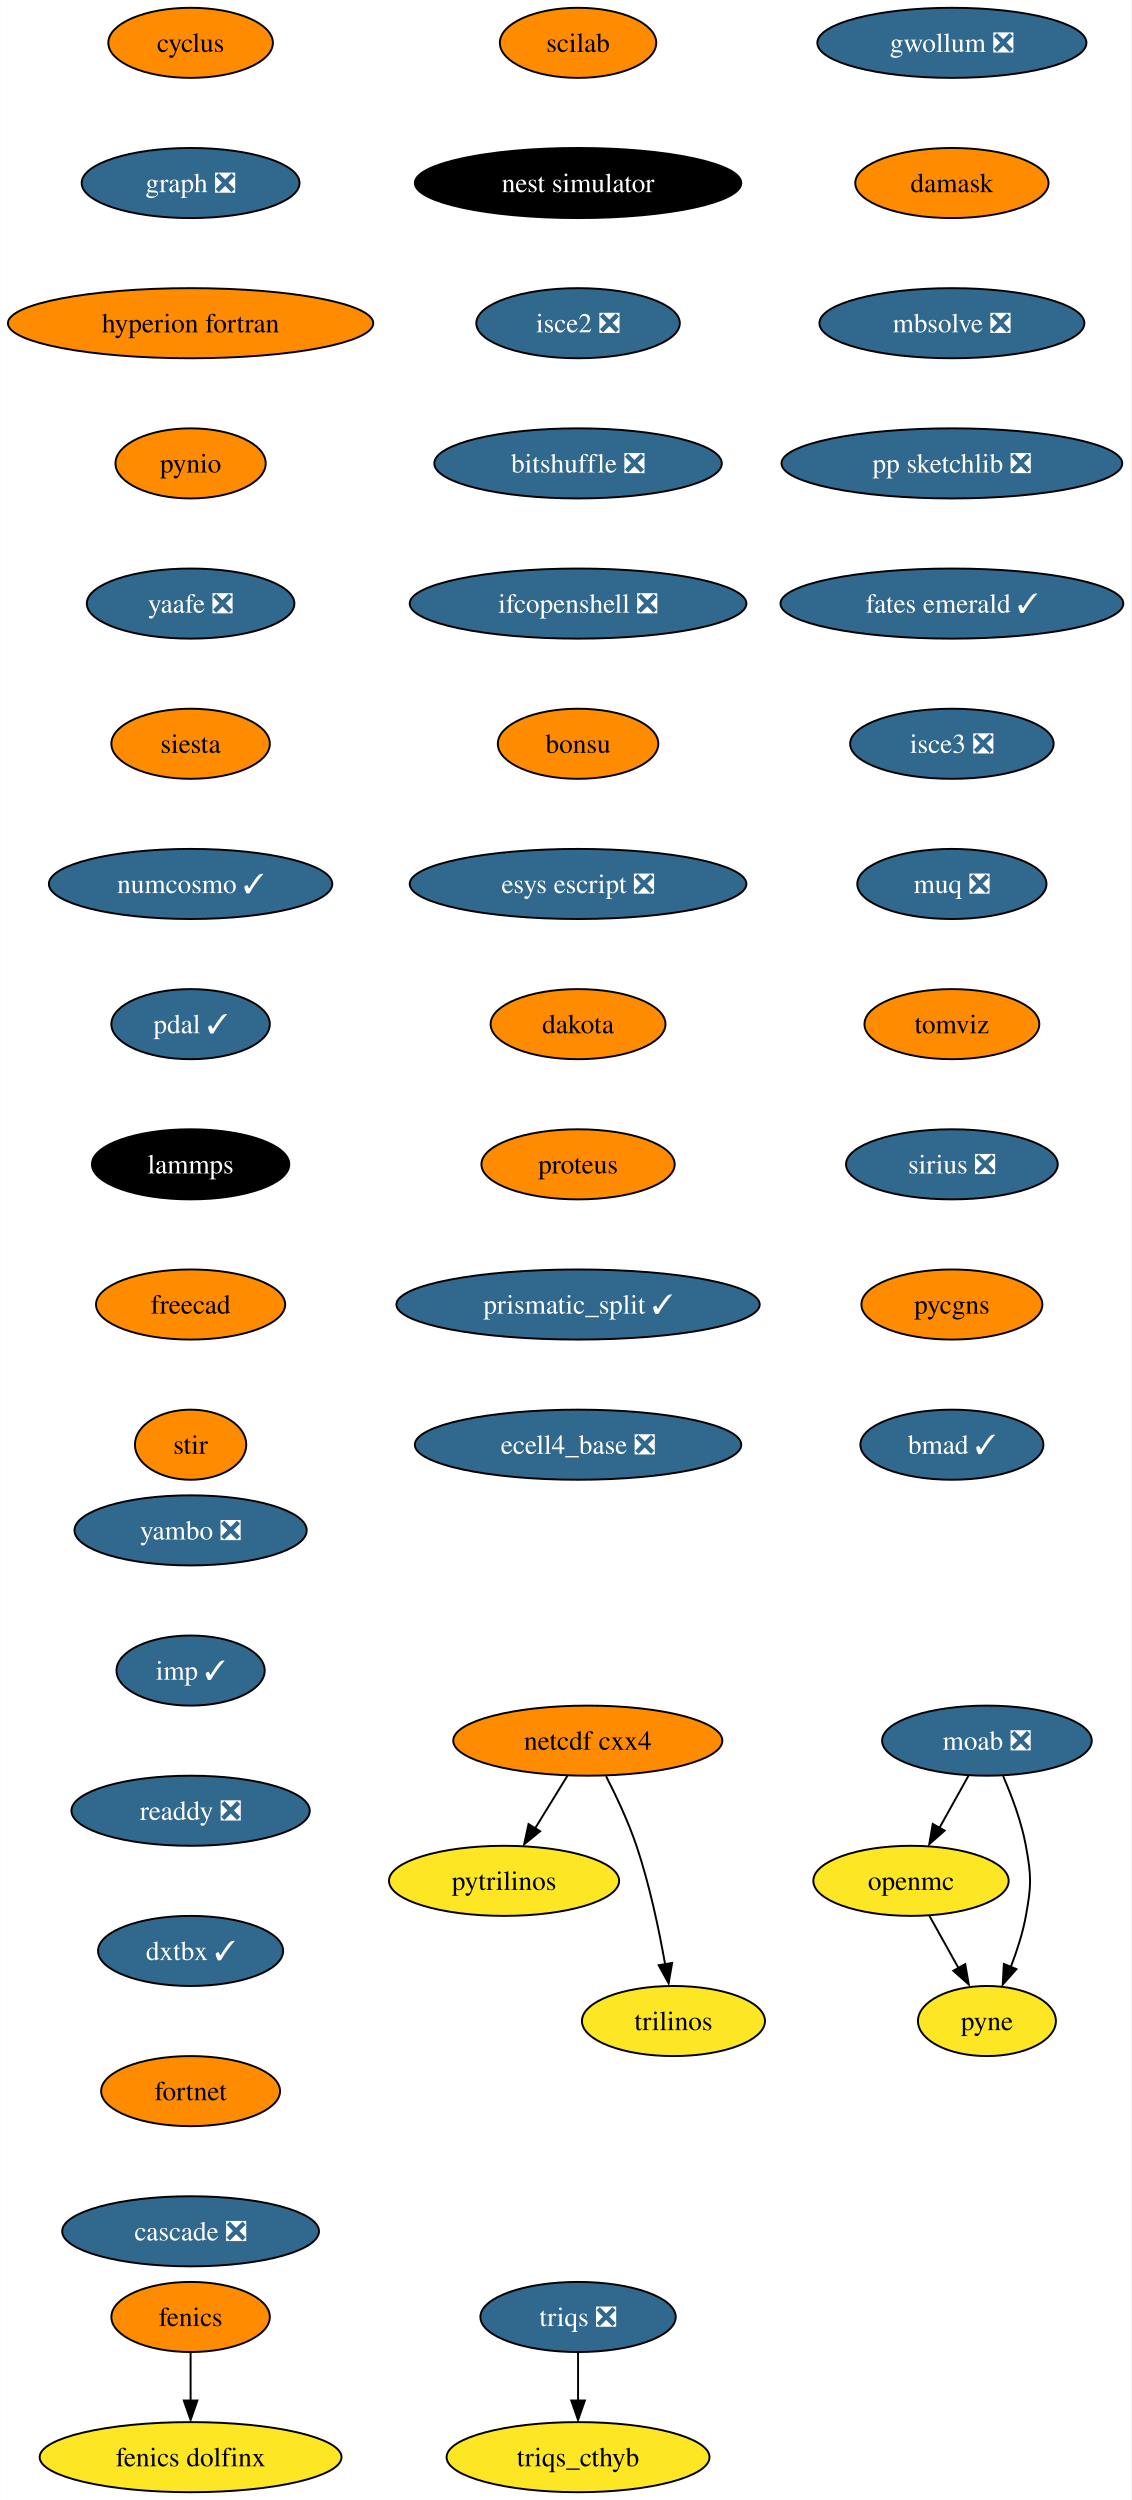
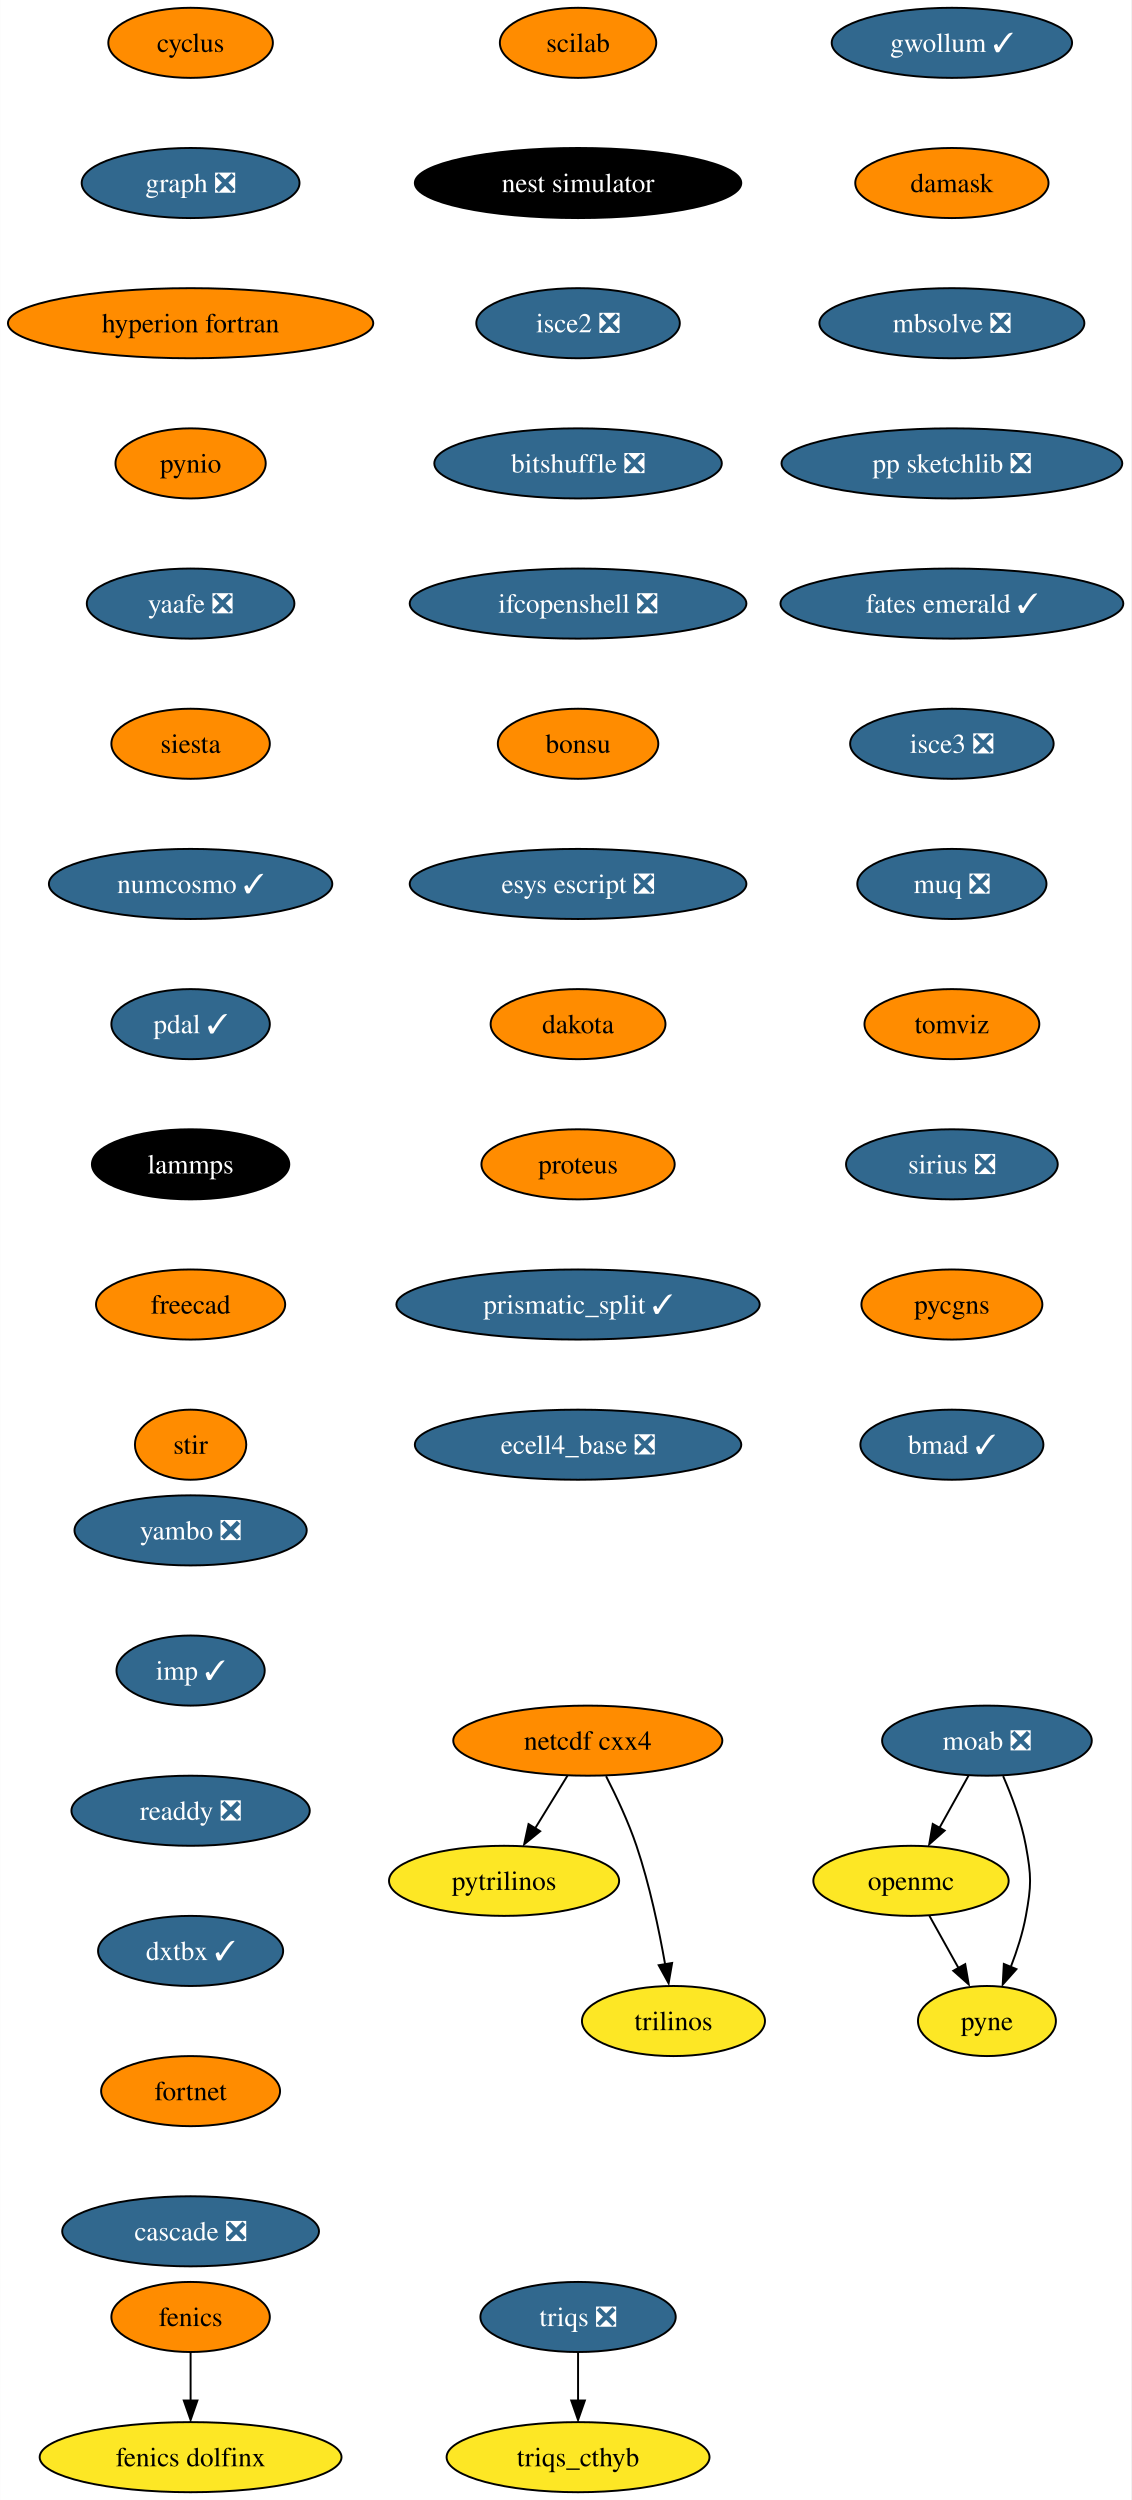
<svg xmlns="http://www.w3.org/2000/svg" xmlns:xlink="http://www.w3.org/1999/xlink" width="581pt" height="1284pt" viewBox="0.00 0.00 580.86 1284.00">
  <g id="graph0" class="graph" transform="scale(1 1) rotate(0) translate(4 1280)">
    <polygon fill="white" stroke="none" points="-4,4 -4,-1280 576.86,-1280 576.86,4 -4,4" />
    <g id="node1" class="node">
      <g id="a_node1">
        <a xlink:href="https://github.com/conda-forge/cyclus-feedstock" xlink:title="cyclus">
          <ellipse fill="#ff8c00" stroke="black" cx="93.82" cy="-1258" rx="42.26" ry="18" />
          <text text-anchor="middle" x="93.82" y="-1253.33" font-family="Times,serif" font-size="14.00">cyclus</text>
        </a>
      </g>
    </g>
    <g id="node2" class="node">
      <g id="a_node2">
        <a xlink:href="https://github.com/conda-forge/graph-feedstock/pull/9" xlink:title="graph ❎">
          <ellipse fill="#31688e" stroke="black" cx="93.82" cy="-1186" rx="55.94" ry="18" />
          <text text-anchor="middle" x="93.82" y="-1181.33" font-family="Times,serif" font-size="14.00" fill="white">graph ❎</text>
        </a>
      </g>
    </g>
    <g id="node5" class="node">
      <g id="a_node5">
        <a xlink:href="https://github.com/conda-forge/hyperion-fortran-feedstock" xlink:title="hyperion fortran">
          <ellipse fill="#ff8c00" stroke="black" cx="93.82" cy="-1114" rx="93.82" ry="18" />
          <text text-anchor="middle" x="93.82" y="-1109.33" font-family="Times,serif" font-size="14.00">hyperion fortran</text>
        </a>
      </g>
    </g>
    <g id="node3" class="node">
      <g id="a_node3">
        <a xlink:href="https://github.com/conda-forge/fenics-feedstock" xlink:title="fenics">
          <ellipse fill="#ff8c00" stroke="black" cx="93.82" cy="-90" rx="40.69" ry="18" />
          <text text-anchor="middle" x="93.82" y="-85.33" font-family="Times,serif" font-size="14.00">fenics</text>
        </a>
      </g>
    </g>
    <g id="node4" class="node">
      <g id="a_node4">
        <a xlink:href="https://github.com/conda-forge/fenics-dolfinx-feedstock" xlink:title="fenics dolfinx">
          <ellipse fill="#fde725" stroke="black" cx="93.82" cy="-18" rx="77.52" ry="18" />
          <text text-anchor="middle" x="93.82" y="-13.32" font-family="Times,serif" font-size="14.00">fenics dolfinx</text>
        </a>
      </g>
    </g>
    <g id="edge2" class="edge">
      <path fill="none" stroke="black" d="M93.82,-71.7C93.82,-64.24 93.82,-55.32 93.82,-46.97" />
      <polygon fill="black" stroke="black" points="97.32,-47.1 93.82,-37.1 90.32,-47.1 97.32,-47.1" />
    </g>
    <g id="node6" class="node">
      <g id="a_node6">
        <a xlink:href="https://github.com/conda-forge/pynio-feedstock" xlink:title="pynio">
          <ellipse fill="#ff8c00" stroke="black" cx="93.82" cy="-1042" rx="38.58" ry="18" />
          <text text-anchor="middle" x="93.82" y="-1037.33" font-family="Times,serif" font-size="14.00">pynio</text>
        </a>
      </g>
    </g>
    <g id="node13" class="node">
      <g id="a_node13">
        <a xlink:href="https://github.com/conda-forge/yaafe-feedstock/pull/23" xlink:title="yaafe ❎">
          <ellipse fill="#31688e" stroke="black" cx="93.82" cy="-970" rx="53.31" ry="18" />
          <text text-anchor="middle" x="93.82" y="-965.33" font-family="Times,serif" font-size="14.00" fill="white">yaafe ❎</text>
        </a>
      </g>
    </g>
    <g id="node7" class="node">
      <g id="a_node7">
        <a xlink:href="https://github.com/conda-forge/moab-feedstock/pull/84" xlink:title="moab ❎">
          <ellipse fill="#31688e" stroke="black" cx="502.82" cy="-386" rx="53.84" ry="18" />
          <text text-anchor="middle" x="502.82" y="-381.32" font-family="Times,serif" font-size="14.00" fill="white">moab ❎</text>
        </a>
      </g>
    </g>
    <g id="node8" class="node">
      <g id="a_node8">
        <a xlink:href="https://github.com/conda-forge/openmc-feedstock" xlink:title="openmc">
          <ellipse fill="#fde725" stroke="black" cx="463.82" cy="-314" rx="50.16" ry="18" />
          <text text-anchor="middle" x="463.82" y="-309.32" font-family="Times,serif" font-size="14.00">openmc</text>
        </a>
      </g>
    </g>
    <g id="edge5" class="edge">
      <path fill="none" stroke="black" d="M493.38,-368.05C488.88,-359.97 483.39,-350.12 478.37,-341.11" />
      <polygon fill="black" stroke="black" points="481.1,-339.82 473.18,-332.79 474.99,-343.23 481.1,-339.82" />
    </g>
    <g id="node9" class="node">
      <g id="a_node9">
        <a xlink:href="https://github.com/conda-forge/pyne-feedstock" xlink:title="pyne">
          <ellipse fill="#fde725" stroke="black" cx="502.82" cy="-242" rx="35.42" ry="18" />
          <text text-anchor="middle" x="502.82" y="-237.32" font-family="Times,serif" font-size="14.00">pyne</text>
        </a>
      </g>
    </g>
    <g id="edge6" class="edge">
      <path fill="none" stroke="black" d="M511.13,-367.79C515.56,-357.63 520.56,-344.38 522.82,-332 525.69,-316.26 525.69,-311.74 522.82,-296 521.23,-287.25 518.27,-278.08 515.1,-269.86" />
      <polygon fill="black" stroke="black" points="517.97,-268.65 510.92,-260.74 511.5,-271.32 517.97,-268.65" />
    </g>
    <g id="edge7" class="edge">
      <path fill="none" stroke="black" d="M473.26,-296.05C477.77,-287.97 483.26,-278.12 488.28,-269.11" />
      <polygon fill="black" stroke="black" points="491.66,-271.23 493.47,-260.79 485.54,-267.82 491.66,-271.23" />
    </g>
    <g id="node10" class="node">
      <g id="a_node10">
        <a xlink:href="https://github.com/conda-forge/netcdf-cxx4-feedstock" xlink:title="netcdf cxx4">
          <ellipse fill="#ff8c00" stroke="black" cx="297.82" cy="-386" rx="69.1" ry="18" />
          <text text-anchor="middle" x="297.82" y="-381.32" font-family="Times,serif" font-size="14.00">netcdf cxx4</text>
        </a>
      </g>
    </g>
    <g id="node11" class="node">
      <g id="a_node11">
        <a xlink:href="https://github.com/conda-forge/pytrilinos-feedstock" xlink:title="pytrilinos">
          <ellipse fill="#fde725" stroke="black" cx="254.82" cy="-314" rx="59.1" ry="18" />
          <text text-anchor="middle" x="254.82" y="-309.32" font-family="Times,serif" font-size="14.00">pytrilinos</text>
        </a>
      </g>
    </g>
    <g id="edge8" class="edge">
      <path fill="none" stroke="black" d="M287.41,-368.05C282.45,-359.97 276.4,-350.12 270.86,-341.11" />
      <polygon fill="black" stroke="black" points="273.35,-339.48 265.14,-332.79 267.39,-343.14 273.35,-339.48" />
    </g>
    <g id="node12" class="node">
      <g id="a_node12">
        <a xlink:href="https://github.com/conda-forge/trilinos-feedstock" xlink:title="trilinos">
          <ellipse fill="#fde725" stroke="black" cx="341.82" cy="-242" rx="47" ry="18" />
          <text text-anchor="middle" x="341.82" y="-237.32" font-family="Times,serif" font-size="14.00">trilinos</text>
        </a>
      </g>
    </g>
    <g id="edge9" class="edge">
      <path fill="none" stroke="black" d="M307.2,-367.75C312.41,-357.59 318.66,-344.34 322.82,-332 329.54,-312.11 334.4,-288.88 337.53,-271.15" />
      <polygon fill="black" stroke="black" points="341.13,-271.82 339.33,-261.38 334.23,-270.66 341.13,-271.82" />
    </g>
    <g id="node14" class="node">
      <g id="a_node14">
        <a xlink:href="https://github.com/conda-forge/siesta-feedstock" xlink:title="siesta">
          <ellipse fill="#ff8c00" stroke="black" cx="93.82" cy="-898" rx="40.69" ry="18" />
          <text text-anchor="middle" x="93.82" y="-893.33" font-family="Times,serif" font-size="14.00">siesta</text>
        </a>
      </g>
    </g>
    <g id="node15" class="node">
      <g id="a_node15">
        <a xlink:href="https://github.com/conda-forge/numcosmo-feedstock/pull/37" xlink:title="numcosmo ✓">
          <ellipse fill="#31688e" stroke="black" cx="93.82" cy="-826" rx="72.78" ry="18" />
          <text text-anchor="middle" x="93.82" y="-821.33" font-family="Times,serif" font-size="14.00" fill="white">numcosmo ✓</text>
        </a>
      </g>
    </g>
    <g id="node16" class="node">
      <g id="a_node16">
        <a xlink:href="https://github.com/conda-forge/pdal-feedstock/pull/210" xlink:title="pdal ✓">
          <ellipse fill="#31688e" stroke="black" cx="93.82" cy="-754" rx="40.69" ry="18" />
          <text text-anchor="middle" x="93.82" y="-749.33" font-family="Times,serif" font-size="14.00" fill="white">pdal ✓</text>
        </a>
      </g>
    </g>
    <g id="node17" class="node">
      <g id="a_node17">
        <a xlink:href="https://github.com/conda-forge/lammps-feedstock" xlink:title="lammps">
          <ellipse fill="#000000" stroke="black" cx="93.82" cy="-682" rx="50.68" ry="18" />
          <text text-anchor="middle" x="93.82" y="-677.33" font-family="Times,serif" font-size="14.00" fill="white">lammps</text>
        </a>
      </g>
    </g>
    <g id="node18" class="node">
      <g id="a_node18">
        <a xlink:href="https://github.com/conda-forge/freecad-feedstock" xlink:title="freecad">
          <ellipse fill="#ff8c00" stroke="black" cx="93.82" cy="-610" rx="48.58" ry="18" />
          <text text-anchor="middle" x="93.82" y="-605.33" font-family="Times,serif" font-size="14.00">freecad</text>
        </a>
      </g>
    </g>
    <g id="node19" class="node">
      <g id="a_node19">
        <a xlink:href="https://github.com/conda-forge/stir-feedstock" xlink:title="stir">
          <ellipse fill="#ff8c00" stroke="black" cx="93.82" cy="-538" rx="28.59" ry="18" />
          <text text-anchor="middle" x="93.82" y="-533.33" font-family="Times,serif" font-size="14.00">stir</text>
        </a>
      </g>
    </g>
    <g id="node20" class="node">
      <g id="a_node20">
        <a xlink:href="https://github.com/conda-forge/scilab-feedstock" xlink:title="scilab">
          <ellipse fill="#ff8c00" stroke="black" cx="292.82" cy="-1258" rx="40.16" ry="18" />
          <text text-anchor="middle" x="292.82" y="-1253.33" font-family="Times,serif" font-size="14.00">scilab</text>
        </a>
      </g>
    </g>
    <g id="node21" class="node">
      <g id="a_node21">
        <a xlink:href="https://github.com/conda-forge/nest-simulator-feedstock" xlink:title="nest simulator">
          <ellipse fill="#000000" stroke="black" cx="292.82" cy="-1186" rx="83.83" ry="18" />
          <text text-anchor="middle" x="292.82" y="-1181.33" font-family="Times,serif" font-size="14.00" fill="white">nest simulator</text>
        </a>
      </g>
    </g>
    <g id="node22" class="node">
      <g id="a_node22">
        <a xlink:href="https://github.com/conda-forge/isce2-feedstock/pull/64" xlink:title="isce2 ❎">
          <ellipse fill="#31688e" stroke="black" cx="292.82" cy="-1114" rx="52.26" ry="18" />
          <text text-anchor="middle" x="292.82" y="-1109.33" font-family="Times,serif" font-size="14.00" fill="white">isce2 ❎</text>
        </a>
      </g>
    </g>
    <g id="node23" class="node">
      <g id="a_node23">
        <a xlink:href="https://github.com/conda-forge/bitshuffle-feedstock/pull/38" xlink:title="bitshuffle ❎">
          <ellipse fill="#31688e" stroke="black" cx="292.82" cy="-1042" rx="73.83" ry="18" />
          <text text-anchor="middle" x="292.82" y="-1037.33" font-family="Times,serif" font-size="14.00" fill="white">bitshuffle ❎</text>
        </a>
      </g>
    </g>
    <g id="node24" class="node">
      <g id="a_node24">
        <a xlink:href="https://github.com/conda-forge/ifcopenshell-feedstock/pull/30" xlink:title="ifcopenshell ❎">
          <ellipse fill="#31688e" stroke="black" cx="292.82" cy="-970" rx="86.46" ry="18" />
          <text text-anchor="middle" x="292.82" y="-965.33" font-family="Times,serif" font-size="14.00" fill="white">ifcopenshell ❎</text>
        </a>
      </g>
    </g>
    <g id="node25" class="node">
      <g id="a_node25">
        <a xlink:href="https://github.com/conda-forge/bonsu-feedstock" xlink:title="bonsu">
          <ellipse fill="#ff8c00" stroke="black" cx="292.82" cy="-898" rx="41.21" ry="18" />
          <text text-anchor="middle" x="292.82" y="-893.33" font-family="Times,serif" font-size="14.00">bonsu</text>
        </a>
      </g>
    </g>
    <g id="node26" class="node">
      <g id="a_node26">
        <a xlink:href="https://github.com/conda-forge/esys-escript-feedstock/pull/62" xlink:title="esys escript ❎">
          <ellipse fill="#31688e" stroke="black" cx="292.82" cy="-826" rx="86.46" ry="18" />
          <text text-anchor="middle" x="292.82" y="-821.33" font-family="Times,serif" font-size="14.00" fill="white">esys escript ❎</text>
        </a>
      </g>
    </g>
    <g id="node27" class="node">
      <g id="a_node27">
        <a xlink:href="https://github.com/conda-forge/dakota-feedstock" xlink:title="dakota">
          <ellipse fill="#ff8c00" stroke="black" cx="292.82" cy="-754" rx="44.9" ry="18" />
          <text text-anchor="middle" x="292.82" y="-749.33" font-family="Times,serif" font-size="14.00">dakota</text>
        </a>
      </g>
    </g>
    <g id="node28" class="node">
      <g id="a_node28">
        <a xlink:href="https://github.com/conda-forge/proteus-feedstock" xlink:title="proteus">
          <ellipse fill="#ff8c00" stroke="black" cx="292.82" cy="-682" rx="49.63" ry="18" />
          <text text-anchor="middle" x="292.82" y="-677.33" font-family="Times,serif" font-size="14.00">proteus</text>
        </a>
      </g>
    </g>
    <g id="node31" class="node">
      <g id="a_node31">
        <a xlink:href="https://github.com/conda-forge/prismatic_split-feedstock/pull/39" xlink:title="prismatic_split ✓">
          <ellipse fill="#31688e" stroke="black" cx="292.82" cy="-610" rx="93.3" ry="18" />
          <text text-anchor="middle" x="292.82" y="-605.33" font-family="Times,serif" font-size="14.00" fill="white">prismatic_split ✓</text>
        </a>
      </g>
    </g>
    <g id="node29" class="node">
      <g id="a_node29">
        <a xlink:href="https://github.com/conda-forge/triqs-feedstock/pull/39" xlink:title="triqs ❎">
          <ellipse fill="#31688e" stroke="black" cx="292.82" cy="-90" rx="50.16" ry="18" />
          <text text-anchor="middle" x="292.82" y="-85.33" font-family="Times,serif" font-size="14.00" fill="white">triqs ❎</text>
        </a>
      </g>
    </g>
    <g id="node30" class="node">
      <g id="a_node30">
        <a xlink:href="https://github.com/conda-forge/triqs_cthyb-feedstock" xlink:title="triqs_cthyb">
          <ellipse fill="#fde725" stroke="black" cx="292.82" cy="-18" rx="67.52" ry="18" />
          <text text-anchor="middle" x="292.82" y="-13.32" font-family="Times,serif" font-size="14.00">triqs_cthyb</text>
        </a>
      </g>
    </g>
    <g id="edge25" class="edge">
      <path fill="none" stroke="black" d="M292.82,-71.7C292.82,-64.24 292.82,-55.32 292.82,-46.97" />
      <polygon fill="black" stroke="black" points="296.32,-47.1 292.82,-37.1 289.32,-47.1 296.32,-47.1" />
    </g>
    <g id="node32" class="node">
      <g id="a_node32">
        <a xlink:href="https://github.com/conda-forge/ecell4_base-feedstock/pull/23" xlink:title="ecell4_base ❎">
          <ellipse fill="#31688e" stroke="black" cx="292.82" cy="-538" rx="83.83" ry="18" />
          <text text-anchor="middle" x="292.82" y="-533.33" font-family="Times,serif" font-size="14.00" fill="white">ecell4_base ❎</text>
        </a>
      </g>
    </g>
    <g id="node33" class="node">
      <g id="a_node33">
-         <a xlink:href="https://github.com/conda-forge/gwollum-feedstock/pull/44" xlink:title="gwollum ❎">
-           <ellipse fill="#31688e" stroke="black" cx="484.82" cy="-1258" rx="69.1" ry="18" />
-           <text text-anchor="middle" x="484.82" y="-1253.33" font-family="Times,serif" font-size="14.00" fill="white">gwollum ❎</text>
+         <a xlink:href="https://github.com/conda-forge/gwollum-feedstock/pull/44" xlink:title="gwollum ✓">
+           <ellipse fill="#31688e" stroke="black" cx="484.82" cy="-1258" rx="61.73" ry="18" />
+           <text text-anchor="middle" x="484.82" y="-1253.33" font-family="Times,serif" font-size="14.00" fill="white">gwollum ✓</text>
        </a>
      </g>
    </g>
    <g id="node34" class="node">
      <g id="a_node34">
        <a xlink:href="https://github.com/conda-forge/damask-feedstock" xlink:title="damask">
          <ellipse fill="#ff8c00" stroke="black" cx="484.82" cy="-1186" rx="49.63" ry="18" />
          <text text-anchor="middle" x="484.82" y="-1181.33" font-family="Times,serif" font-size="14.00">damask</text>
        </a>
      </g>
    </g>
    <g id="node35" class="node">
      <g id="a_node35">
        <a xlink:href="https://github.com/conda-forge/mbsolve-feedstock/pull/15" xlink:title="mbsolve ❎">
          <ellipse fill="#31688e" stroke="black" cx="484.82" cy="-1114" rx="68.04" ry="18" />
          <text text-anchor="middle" x="484.82" y="-1109.33" font-family="Times,serif" font-size="14.00" fill="white">mbsolve ❎</text>
        </a>
      </g>
    </g>
    <g id="node36" class="node">
      <g id="a_node36">
        <a xlink:href="https://github.com/conda-forge/pp-sketchlib-feedstock/pull/41" xlink:title="pp sketchlib ❎">
          <ellipse fill="#31688e" stroke="black" cx="484.82" cy="-1042" rx="87.51" ry="18" />
          <text text-anchor="middle" x="484.82" y="-1037.33" font-family="Times,serif" font-size="14.00" fill="white">pp sketchlib ❎</text>
        </a>
      </g>
    </g>
    <g id="node37" class="node">
      <g id="a_node37">
        <a xlink:href="https://github.com/conda-forge/fates-emerald-feedstock/pull/16" xlink:title="fates emerald ✓">
          <ellipse fill="#31688e" stroke="black" cx="484.82" cy="-970" rx="88.04" ry="18" />
          <text text-anchor="middle" x="484.82" y="-965.33" font-family="Times,serif" font-size="14.00" fill="white">fates emerald ✓</text>
        </a>
      </g>
    </g>
    <g id="node38" class="node">
      <g id="a_node38">
        <a xlink:href="https://github.com/conda-forge/isce3-feedstock/pull/44" xlink:title="isce3 ❎">
          <ellipse fill="#31688e" stroke="black" cx="484.82" cy="-898" rx="52.26" ry="18" />
          <text text-anchor="middle" x="484.82" y="-893.33" font-family="Times,serif" font-size="14.00" fill="white">isce3 ❎</text>
        </a>
      </g>
    </g>
    <g id="node39" class="node">
      <g id="a_node39">
        <a xlink:href="https://github.com/conda-forge/muq-feedstock/pull/32" xlink:title="muq ❎">
          <ellipse fill="#31688e" stroke="black" cx="484.82" cy="-826" rx="48.58" ry="18" />
          <text text-anchor="middle" x="484.82" y="-821.33" font-family="Times,serif" font-size="14.00" fill="white">muq ❎</text>
        </a>
      </g>
    </g>
    <g id="node40" class="node">
      <g id="a_node40">
        <a xlink:href="https://github.com/conda-forge/tomviz-feedstock" xlink:title="tomviz">
          <ellipse fill="#ff8c00" stroke="black" cx="484.82" cy="-754" rx="44.9" ry="18" />
          <text text-anchor="middle" x="484.82" y="-749.33" font-family="Times,serif" font-size="14.00">tomviz</text>
        </a>
      </g>
    </g>
    <g id="node41" class="node">
      <g id="a_node41">
        <a xlink:href="https://github.com/conda-forge/sirius-feedstock/pull/21" xlink:title="sirius ❎">
          <ellipse fill="#31688e" stroke="black" cx="484.82" cy="-682" rx="54.36" ry="18" />
          <text text-anchor="middle" x="484.82" y="-677.33" font-family="Times,serif" font-size="14.00" fill="white">sirius ❎</text>
        </a>
      </g>
    </g>
    <g id="node42" class="node">
      <g id="a_node42">
        <a xlink:href="https://github.com/conda-forge/pycgns-feedstock" xlink:title="pycgns">
          <ellipse fill="#ff8c00" stroke="black" cx="484.82" cy="-610" rx="46.47" ry="18" />
          <text text-anchor="middle" x="484.82" y="-605.33" font-family="Times,serif" font-size="14.00">pycgns</text>
        </a>
      </g>
    </g>
    <g id="node43" class="node">
      <g id="a_node43">
        <a xlink:href="https://github.com/conda-forge/bmad-feedstock/pull/245" xlink:title="bmad ✓">
          <ellipse fill="#31688e" stroke="black" cx="484.82" cy="-538" rx="47" ry="18" />
          <text text-anchor="middle" x="484.82" y="-533.33" font-family="Times,serif" font-size="14.00" fill="white">bmad ✓</text>
        </a>
      </g>
    </g>
    <g id="node44" class="node">
      <g id="a_node44">
        <a xlink:href="https://github.com/conda-forge/yambo-feedstock/pull/15" xlink:title="yambo ❎">
          <ellipse fill="#31688e" stroke="black" cx="93.82" cy="-494" rx="59.63" ry="18" />
          <text text-anchor="middle" x="93.82" y="-489.32" font-family="Times,serif" font-size="14.00" fill="white">yambo ❎</text>
        </a>
      </g>
    </g>
    <g id="node45" class="node">
      <g id="a_node45">
        <a xlink:href="https://github.com/conda-forge/imp-feedstock/pull/27" xlink:title="imp ✓">
          <ellipse fill="#31688e" stroke="black" cx="93.82" cy="-422" rx="38.06" ry="18" />
          <text text-anchor="middle" x="93.82" y="-417.32" font-family="Times,serif" font-size="14.00" fill="white">imp ✓</text>
        </a>
      </g>
    </g>
    <g id="node46" class="node">
      <g id="a_node46">
        <a xlink:href="https://github.com/conda-forge/readdy-feedstock/pull/11" xlink:title="readdy ❎">
          <ellipse fill="#31688e" stroke="black" cx="93.82" cy="-350" rx="61.2" ry="18" />
          <text text-anchor="middle" x="93.82" y="-345.32" font-family="Times,serif" font-size="14.00" fill="white">readdy ❎</text>
        </a>
      </g>
    </g>
    <g id="node47" class="node">
      <g id="a_node47">
        <a xlink:href="https://github.com/conda-forge/dxtbx-feedstock/pull/47" xlink:title="dxtbx ✓">
          <ellipse fill="#31688e" stroke="black" cx="93.82" cy="-278" rx="47.53" ry="18" />
          <text text-anchor="middle" x="93.82" y="-273.32" font-family="Times,serif" font-size="14.00" fill="white">dxtbx ✓</text>
        </a>
      </g>
    </g>
    <g id="node48" class="node">
      <g id="a_node48">
        <a xlink:href="https://github.com/conda-forge/fortnet-feedstock" xlink:title="fortnet">
          <ellipse fill="#ff8c00" stroke="black" cx="93.82" cy="-206" rx="45.95" ry="18" />
          <text text-anchor="middle" x="93.82" y="-201.33" font-family="Times,serif" font-size="14.00">fortnet</text>
        </a>
      </g>
    </g>
    <g id="node49" class="node">
      <g id="a_node49">
        <a xlink:href="https://github.com/conda-forge/cascade-feedstock/pull/9" xlink:title="cascade ❎">
          <ellipse fill="#31688e" stroke="black" cx="93.82" cy="-134" rx="65.94" ry="18" />
          <text text-anchor="middle" x="93.82" y="-129.32" font-family="Times,serif" font-size="14.00" fill="white">cascade ❎</text>
        </a>
      </g>
    </g>
  </g>
</svg>
